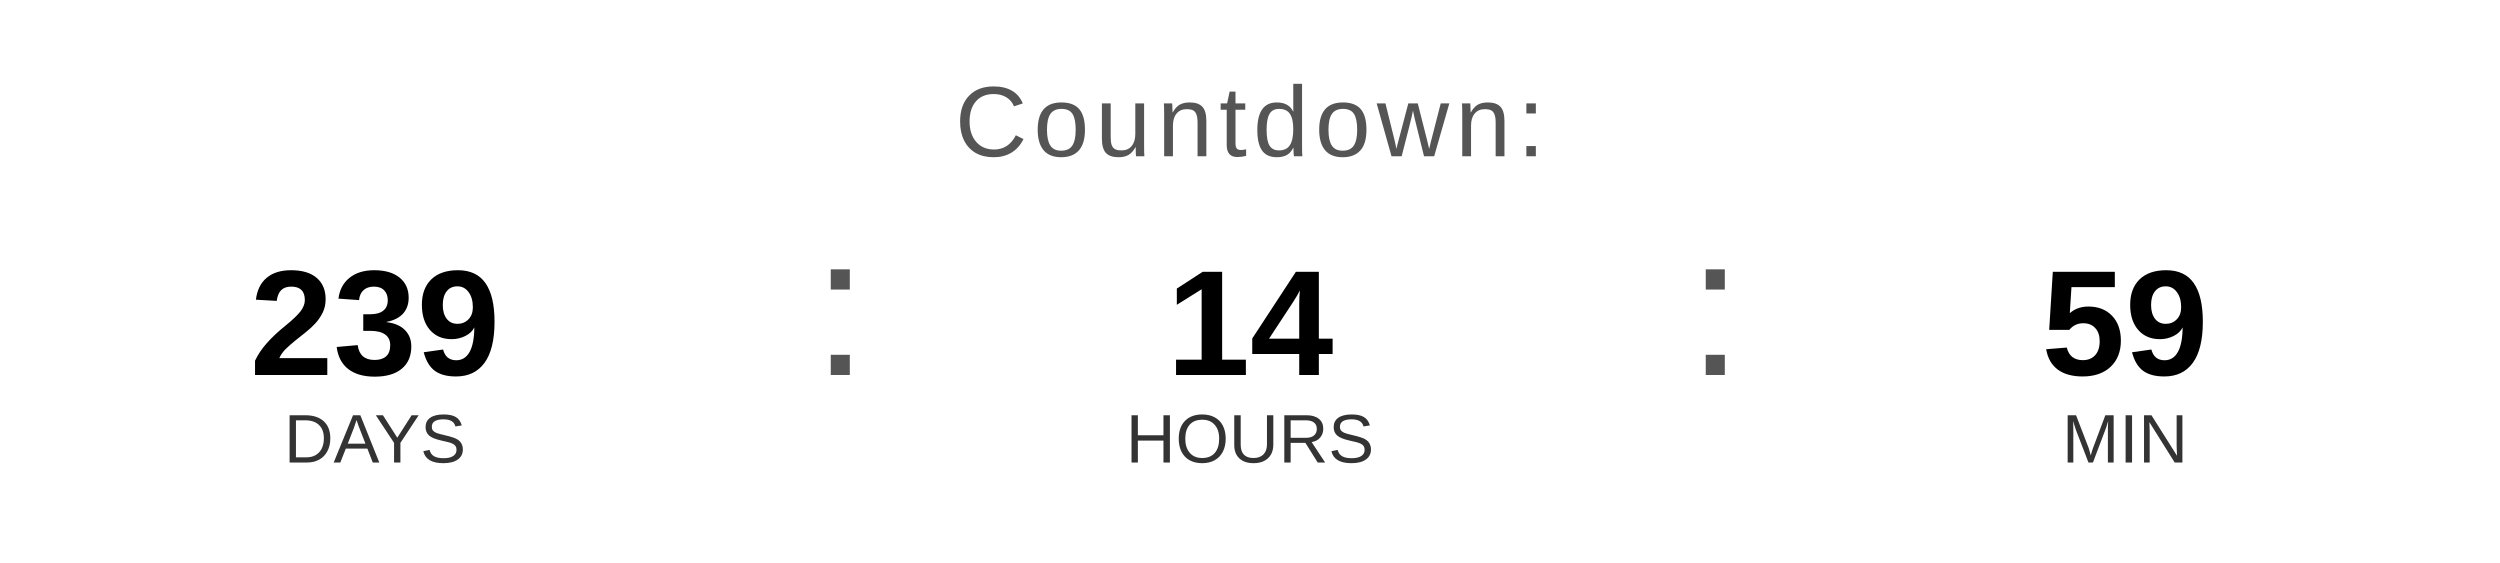
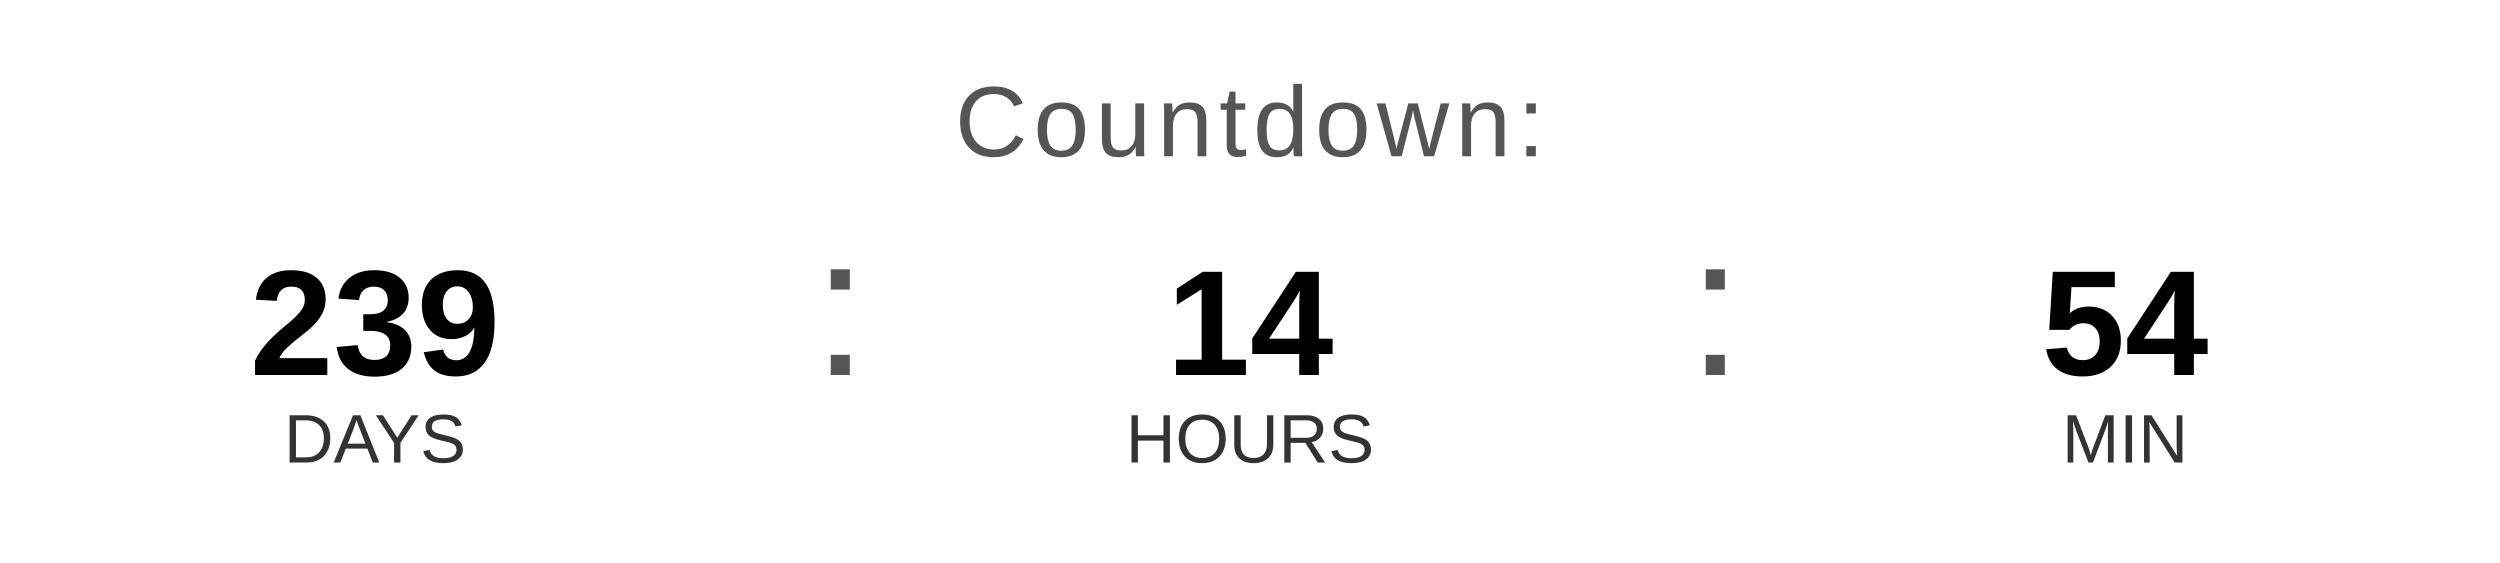
<svg xmlns="http://www.w3.org/2000/svg" width="400" height="90" viewBox="0 0 400 90">
  <text x="200" y="25" font-family="Arial, Helvetica, sans-serif" font-size="16" fill="#555555" text-anchor="middle" letter-spacing="1">
    Countdown:
  </text>
  <text x="60" y="60" font-family="Arial, Helvetica, sans-serif" font-size="24" font-weight="bold" fill="#000000" text-anchor="middle">239</text>
  <text x="60" y="74" font-family="Arial, Helvetica, sans-serif" font-size="11" fill="#333333" text-anchor="middle">DAYS</text>
  <text x="130" y="60" font-family="Arial, sans-serif" font-size="32" fill="#555555">:</text>
  <text x="200" y="60" font-family="Arial, Helvetica, sans-serif" font-size="24" font-weight="bold" fill="#000000" text-anchor="middle">14</text>
  <text x="200" y="74" font-family="Arial, Helvetica, sans-serif" font-size="11" fill="#333333" text-anchor="middle">HOURS</text>
  <text x="270" y="60" font-family="Arial, sans-serif" font-size="32" fill="#555555">:</text>
-   <text x="340" y="60" font-family="Arial, Helvetica, sans-serif" font-size="24" font-weight="bold" fill="#000000" text-anchor="middle">59</text>
+   <text x="340" y="60" font-family="Arial, Helvetica, sans-serif" font-size="24" font-weight="bold" fill="#000000" text-anchor="middle">54</text>
  <text x="340" y="74" font-family="Arial, Helvetica, sans-serif" font-size="11" fill="#333333" text-anchor="middle">MIN</text>
</svg>
